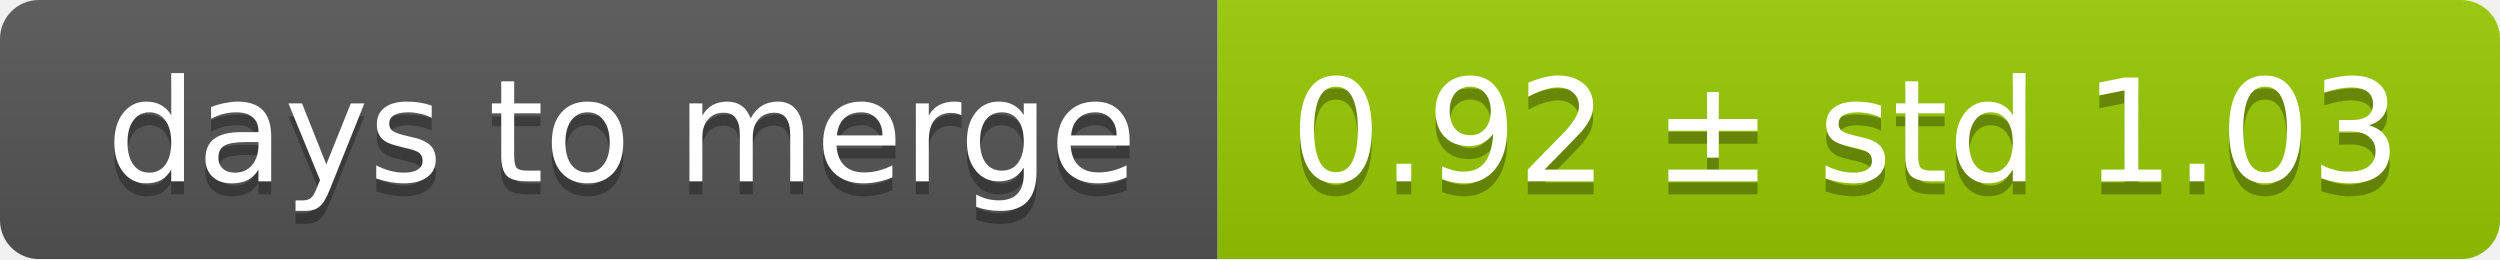
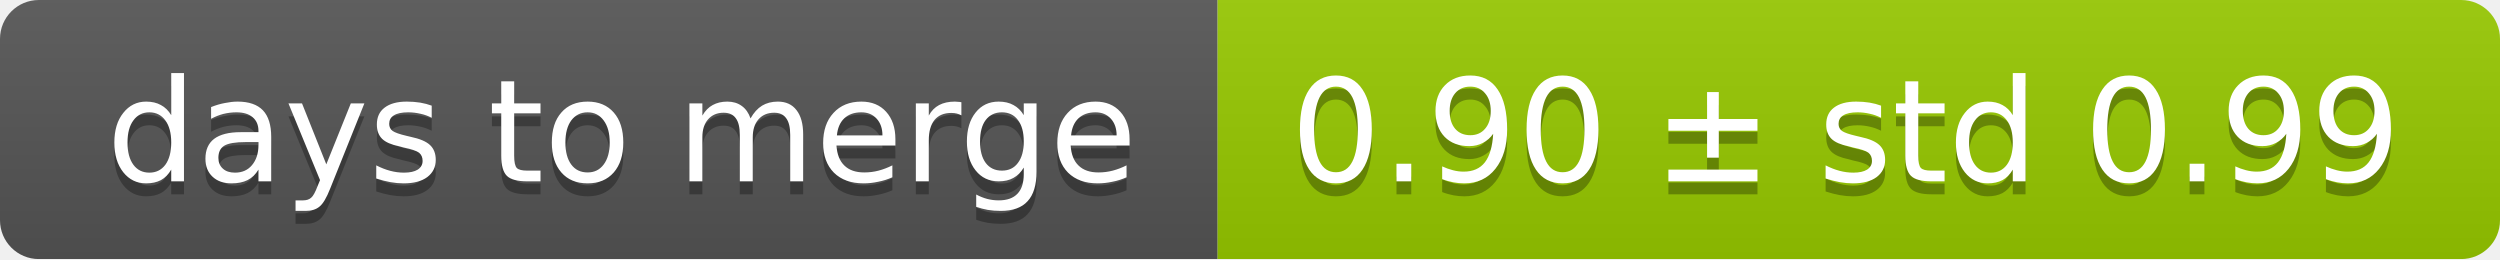
<svg xmlns="http://www.w3.org/2000/svg" width="193" height="20">
  <linearGradient id="smooth" x2="0" y2="100%">
    <stop offset="0" stop-color="#bbb" stop-opacity=".1" />
    <stop offset="1" stop-opacity=".1" />
  </linearGradient>
  <mask id="round">
    <rect width="193" height="20" rx="3" fill="#fff" />
  </mask>
  <g mask="url(#round)">
    <rect width="94" height="20" fill="#555" />
    <rect x="94" width="99" height="20" fill="#97ca00" />
    <rect width="193" height="20" fill="url(#smooth)" />
  </g>
  <g fill="#fff" text-anchor="middle" font-family="DejaVu Sans,Verdana,Geneva,sans-serif" font-size="11">
    <text x="48" y="15" fill="#010101" fill-opacity=".3">days to merge</text>
    <text x="48" y="14">days to merge</text>
-     <text x="142.5" y="15" fill="#010101" fill-opacity=".3">0.92 ± std 1.03</text>
-     <text x="142.5" y="14">0.92 ± std 1.03</text>
+     <text x="142.5" y="15" fill="#010101" fill-opacity=".3">0.90 ± std 0.99</text>
+     <text x="142.5" y="14">0.90 ± std 0.99</text>
  </g>
</svg>
